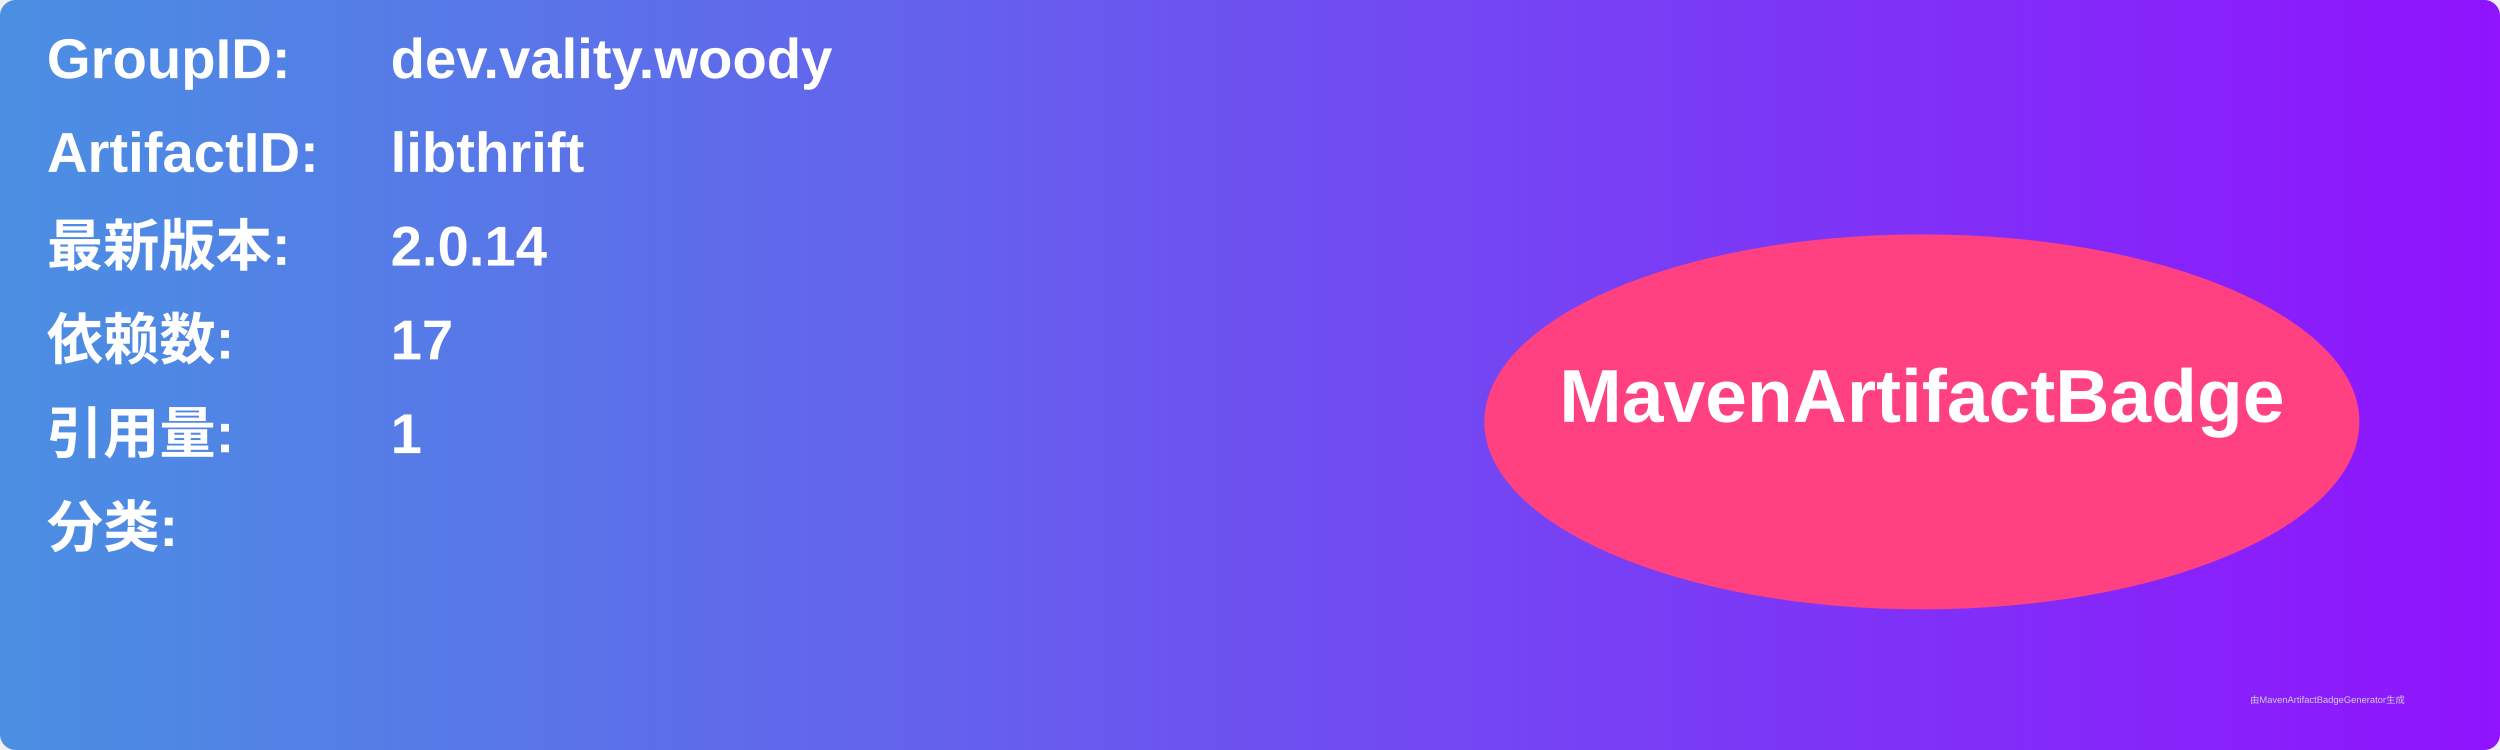
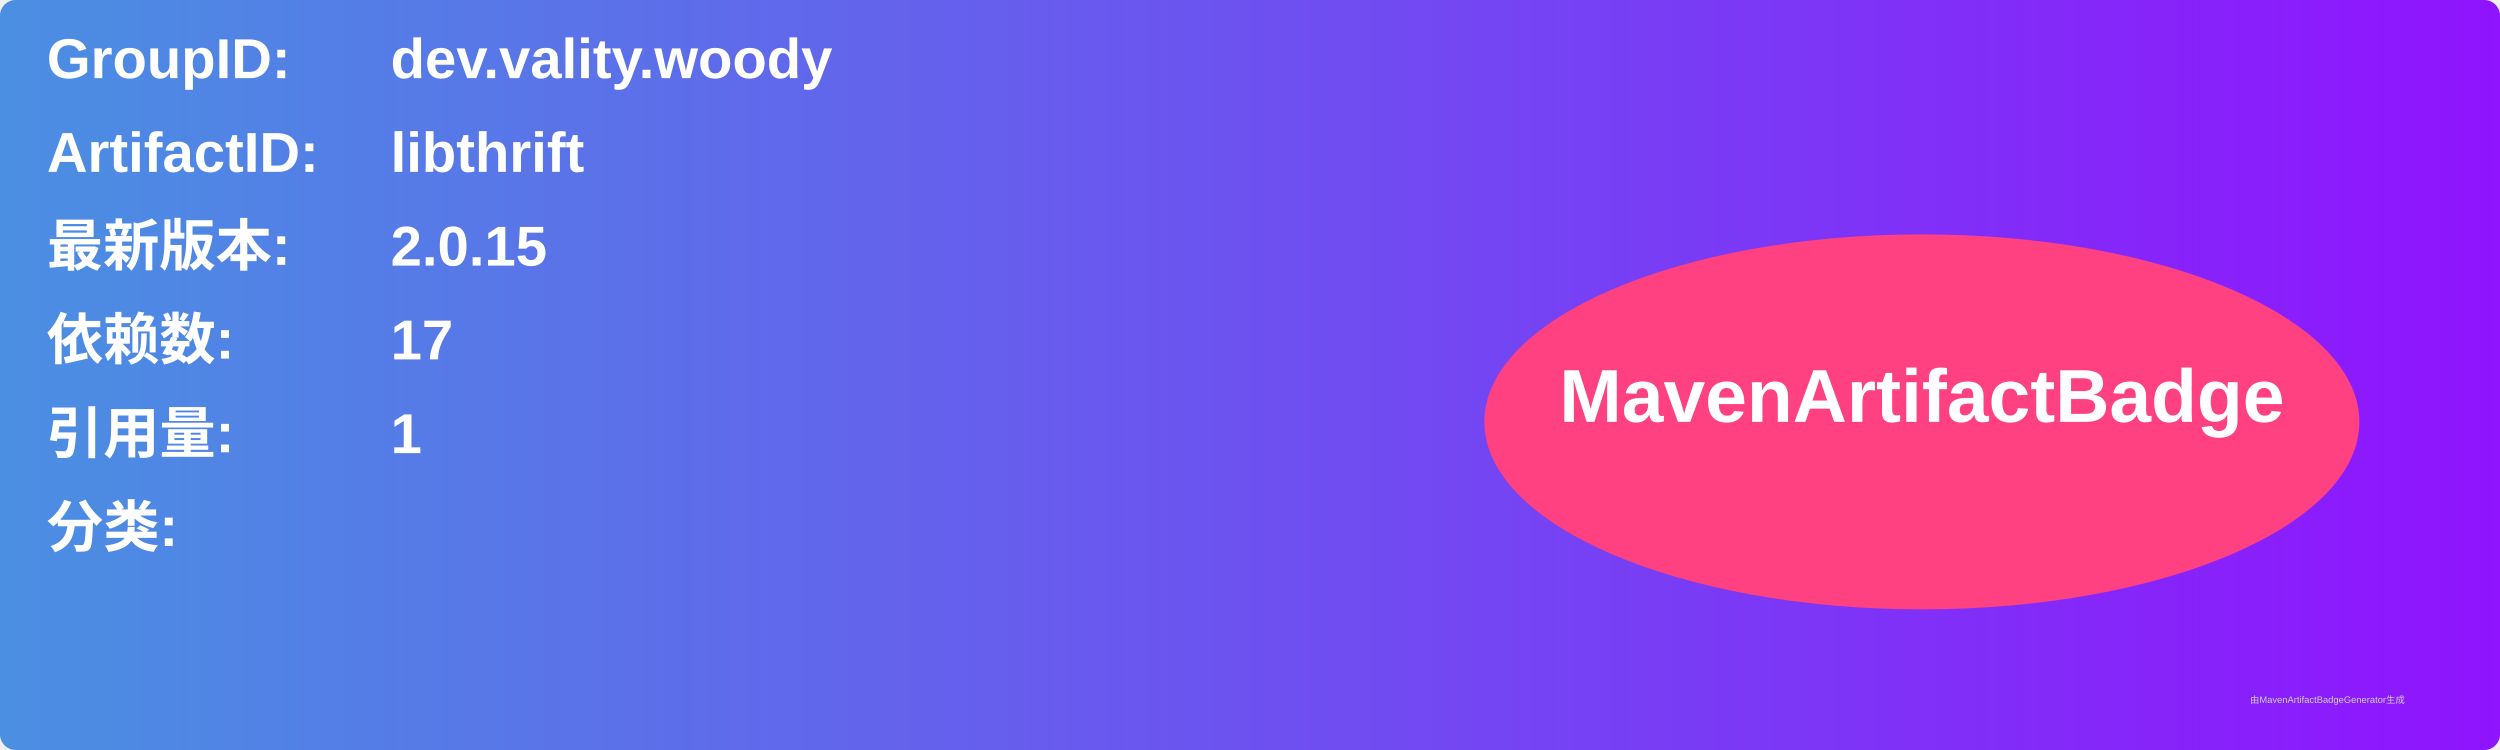
<svg xmlns="http://www.w3.org/2000/svg" width="800" height="240" viewBox="0 0 800 240">
  <linearGradient id="grad" x1="0%" y1="0%" x2="100%" y2="0%">
    <stop offset="0%" stop-color="#4a90e2" />
    <stop offset="100%" stop-color="#9013fe" />
  </linearGradient>
  <rect width="100%" height="100%" rx="5" ry="5" fill="url(#grad)" />
  <g transform="translate(15, 15)">
    <text x="0" y="10" font-family="Arial" font-size="18" fill="white" font-weight="bold" width="260">GroupID:</text>
    <text x="110" y="10" font-family="Arial" font-size="18" fill="white" font-weight="bold" width="460">dev.vality.woody</text>
    <text x="0" y="40" font-family="Arial" font-size="18" fill="white" font-weight="bold" width="260">ArtifactID:</text>
    <text x="110" y="40" font-family="Arial" font-size="18" fill="white" font-weight="bold" width="460">libthrift</text>
    <text x="0" y="70" font-family="Arial" font-size="18" fill="white" font-weight="bold">最新版本:</text>
    <text x="110" y="70" font-family="Arial" font-size="18" fill="white" font-weight="bold">
-       <tspan font-weight="bold">2.0.14</tspan>
+       <tspan font-weight="bold">2.0.15</tspan>
    </text>
    <text x="0" y="100" font-family="Arial" font-size="18" fill="white" font-weight="bold">依赖数: </text>
    <text x="110" y="100" font-family="Arial" font-size="18" fill="white">
      <tspan font-weight="bold">17</tspan>
    </text>
    <text x="0" y="130" font-family="Arial" font-size="18" fill="white" font-weight="bold">引用量: </text>
    <text x="110" y="130" font-family="Arial" font-size="18" fill="white">
      <tspan font-weight="bold">1</tspan>
    </text>
    <text x="0" y="160" font-family="Arial" font-size="18" fill="white" font-weight="bold">分类:</text>
    <text x="10" y="190" font-family="Arial" font-size="10" fill="white">
      <tspan font-weight="bold" />
    </text>
    <ellipse cx="600" cy="120" rx="140" ry="60" fill="#ff4081" />
    <text x="600" y="120" text-anchor="middle" font-family="Arial" font-size="24" fill="white" font-weight="bold">MavenArtifactBadge</text>
  </g>
  <text x="720" y="225" font-family="Arial" font-size="3" fill="#d0d0d0">由MavenArtifactBadgeGenerator生成</text>
</svg>
